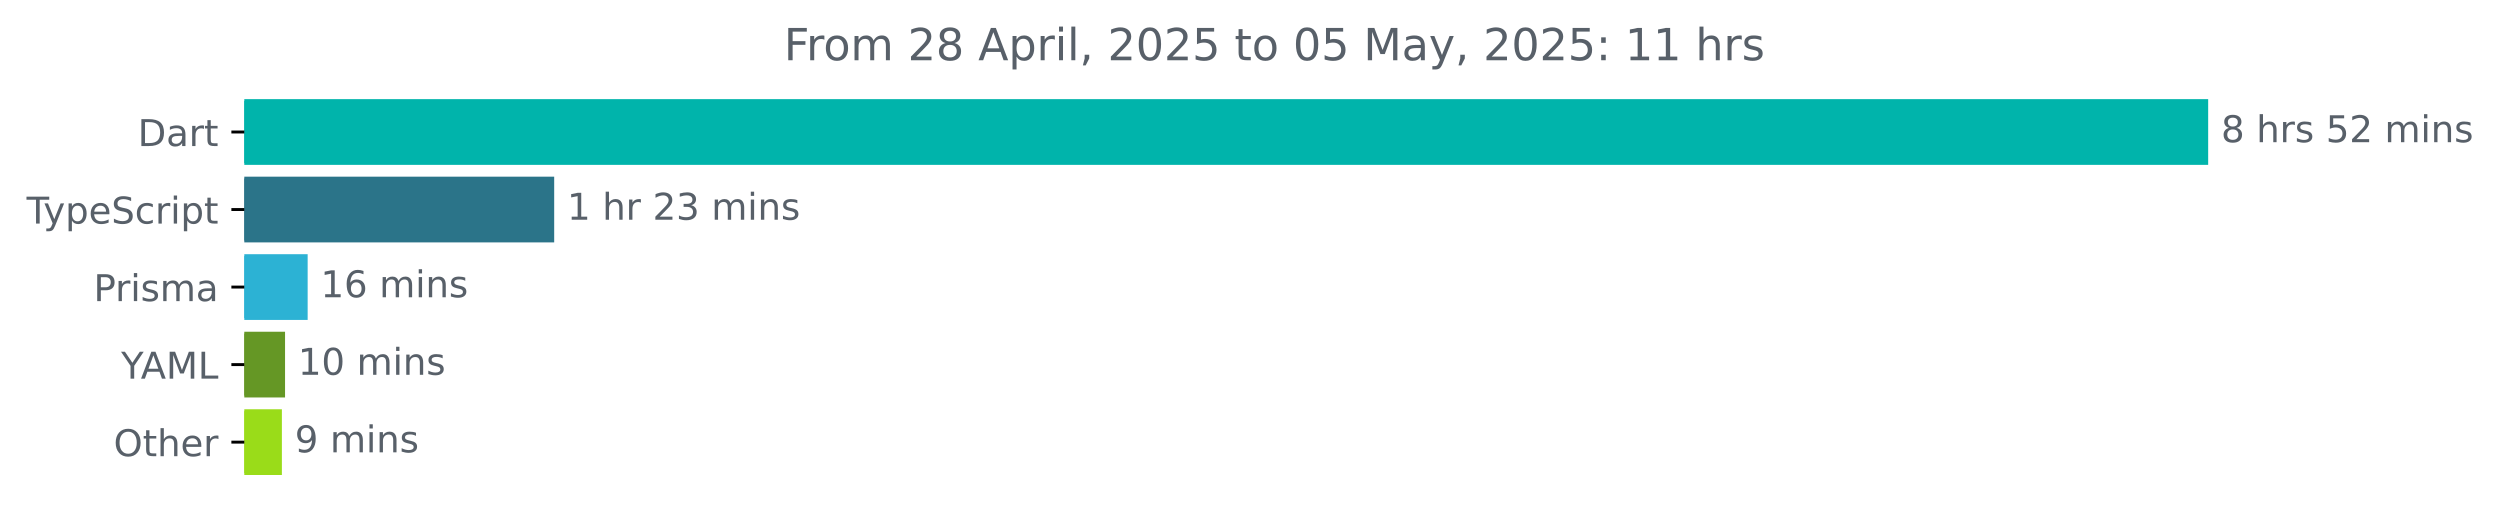
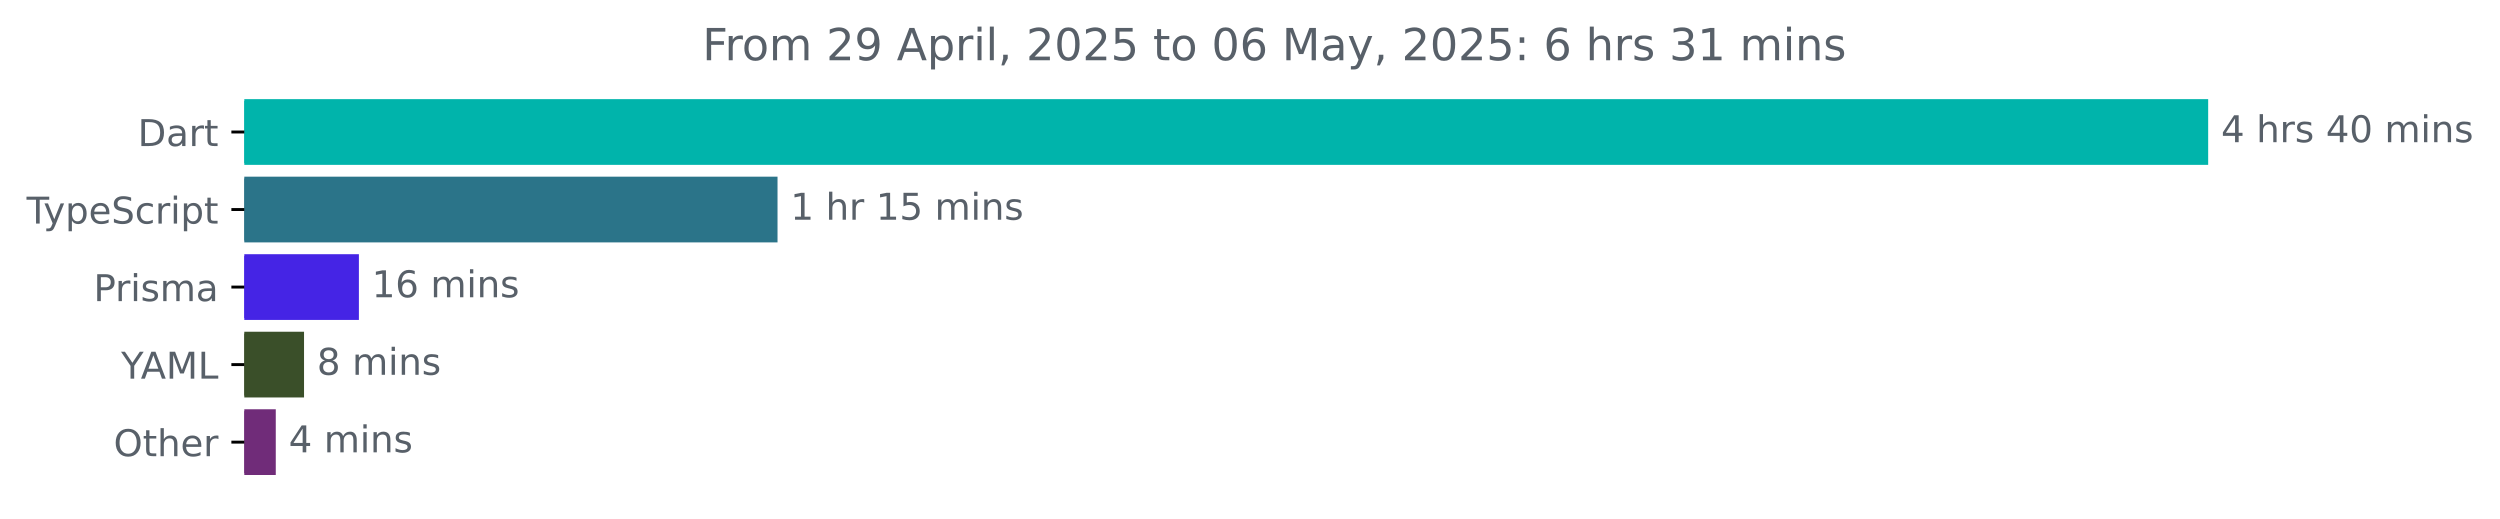
<svg xmlns="http://www.w3.org/2000/svg" xmlns:xlink="http://www.w3.org/1999/xlink" width="677.144pt" height="140.398pt" viewBox="0 0 677.144 140.398" version="1.1">
  <defs>
    <style type="text/css">*{stroke-linejoin: round; stroke-linecap: butt}</style>
  </defs>
  <g id="figure_1">
    <g id="patch_1">
      <path d="M -0 140.398  L 677.144 140.398  L 677.144 0  L -0 0  L -0 140.398  z " style="fill: none" />
    </g>
    <g id="axes_1">
      <g id="patch_2">
-         <path d="M 66.17 27.358  L 597.599 27.358  L 597.599 44.158  L 66.17 44.158  z " clip-path="url(#pd85b959443)" style="fill: #00b4ab; stroke: #00b4ab; stroke-linejoin: miter" />
+         <path d="M 66.17 27.358  L 597.599 27.358  L 597.599 44.158  L 66.17 44.158  z " clip-path="url(#pff09d0b2f3)" style="fill: #00b4ab; stroke: #00b4ab; stroke-linejoin: miter" />
      </g>
      <g id="patch_3">
-         <path d="M 66.17 48.358  L 149.605 48.358  L 149.605 65.158  L 66.17 65.158  z " clip-path="url(#pd85b959443)" style="fill: #2b7489; stroke: #2b7489; stroke-linejoin: miter" />
+         <path d="M 66.17 48.358  L 210.099 48.358  L 210.099 65.158  L 66.17 65.158  z " clip-path="url(#pff09d0b2f3)" style="fill: #2b7489; stroke: #2b7489; stroke-linejoin: miter" />
      </g>
      <g id="patch_4">
-         <path d="M 66.17 69.358  L 82.831 69.358  L 82.831 86.158  L 66.17 86.158  z " clip-path="url(#pd85b959443)" style="fill: #2cb2d4; stroke: #2cb2d4; stroke-linejoin: miter" />
+         <path d="M 66.17 69.358  L 96.71 69.358  L 96.71 86.158  L 66.17 86.158  z " clip-path="url(#pff09d0b2f3)" style="fill: #4524e5; stroke: #4524e5; stroke-linejoin: miter" />
      </g>
      <g id="patch_5">
-         <path d="M 66.17 90.358  L 76.707 90.358  L 76.707 107.158  L 66.17 107.158  z " clip-path="url(#pd85b959443)" style="fill: #659725; stroke: #659725; stroke-linejoin: miter" />
+         <path d="M 66.17 90.358  L 81.849 90.358  L 81.849 107.158  L 66.17 107.158  z " clip-path="url(#pff09d0b2f3)" style="fill: #3a4f29; stroke: #3a4f29; stroke-linejoin: miter" />
      </g>
      <g id="patch_6">
-         <path d="M 66.17 111.358  L 75.851 111.358  L 75.851 128.158  L 66.17 128.158  z " clip-path="url(#pd85b959443)" style="fill: #9adc19; stroke: #9adc19; stroke-linejoin: miter" />
+         <path d="M 66.17 111.358  L 74.195 111.358  L 74.195 128.158  L 66.17 128.158  z " clip-path="url(#pff09d0b2f3)" style="fill: #702c79; stroke: #702c79; stroke-linejoin: miter" />
      </g>
      <g id="matplotlib.axis_1" />
      <g id="matplotlib.axis_2">
        <g id="ytick_1">
          <g id="line2d_1">
            <defs>
-               <path id="m66adbeecbe" d="M 0 0  L -3.5 0  " style="stroke: #000000; stroke-width: 0.8" />
+               <path id="m1f0c7530d5" d="M 0 0  L -3.5 0  " style="stroke: #000000; stroke-width: 0.8" />
            </defs>
            <g>
-               <use xlink:href="#m66adbeecbe" x="66.17" y="35.758" style="stroke: #000000; stroke-width: 0.8" />
+               <use xlink:href="#m1f0c7530d5" x="66.17" y="35.758" style="stroke: #000000; stroke-width: 0.8" />
            </g>
          </g>
          <g id="text_1">
            <g style="fill: #586069" transform="translate(37.31094 39.55734) scale(0.1 -0.1)">
              <defs>
                <path id="DejaVuSans-44" d="M 1259 4147  L 1259 519  L 2022 519  Q 2988 519 3436 956  Q 3884 1394 3884 2338  Q 3884 3275 3436 3711  Q 2988 4147 2022 4147  L 1259 4147  z M 628 4666  L 1925 4666  Q 3281 4666 3915 4102  Q 4550 3538 4550 2338  Q 4550 1131 3912 565  Q 3275 0 1925 0  L 628 0  L 628 4666  z " transform="scale(0.015625)" />
                <path id="DejaVuSans-61" d="M 2194 1759  Q 1497 1759 1228 1600  Q 959 1441 959 1056  Q 959 750 1161 570  Q 1363 391 1709 391  Q 2188 391 2477 730  Q 2766 1069 2766 1631  L 2766 1759  L 2194 1759  z M 3341 1997  L 3341 0  L 2766 0  L 2766 531  Q 2569 213 2275 61  Q 1981 -91 1556 -91  Q 1019 -91 701 211  Q 384 513 384 1019  Q 384 1609 779 1909  Q 1175 2209 1959 2209  L 2766 2209  L 2766 2266  Q 2766 2663 2505 2880  Q 2244 3097 1772 3097  Q 1472 3097 1187 3025  Q 903 2953 641 2809  L 641 3341  Q 956 3463 1253 3523  Q 1550 3584 1831 3584  Q 2591 3584 2966 3190  Q 3341 2797 3341 1997  z " transform="scale(0.015625)" />
                <path id="DejaVuSans-72" d="M 2631 2963  Q 2534 3019 2420 3045  Q 2306 3072 2169 3072  Q 1681 3072 1420 2755  Q 1159 2438 1159 1844  L 1159 0  L 581 0  L 581 3500  L 1159 3500  L 1159 2956  Q 1341 3275 1631 3429  Q 1922 3584 2338 3584  Q 2397 3584 2469 3576  Q 2541 3569 2628 3553  L 2631 2963  z " transform="scale(0.015625)" />
                <path id="DejaVuSans-74" d="M 1172 4494  L 1172 3500  L 2356 3500  L 2356 3053  L 1172 3053  L 1172 1153  Q 1172 725 1289 603  Q 1406 481 1766 481  L 2356 481  L 2356 0  L 1766 0  Q 1100 0 847 248  Q 594 497 594 1153  L 594 3053  L 172 3053  L 172 3500  L 594 3500  L 594 4494  L 1172 4494  z " transform="scale(0.015625)" />
              </defs>
              <use xlink:href="#DejaVuSans-44" />
              <use xlink:href="#DejaVuSans-61" x="77.002" />
              <use xlink:href="#DejaVuSans-72" x="138.281" />
              <use xlink:href="#DejaVuSans-74" x="179.395" />
            </g>
          </g>
        </g>
        <g id="ytick_2">
          <g id="line2d_2">
            <g>
-               <use xlink:href="#m66adbeecbe" x="66.17" y="56.758" style="stroke: #000000; stroke-width: 0.8" />
+               <use xlink:href="#m1f0c7530d5" x="66.17" y="56.758" style="stroke: #000000; stroke-width: 0.8" />
            </g>
          </g>
          <g id="text_2">
            <g style="fill: #586069" transform="translate(7.2 60.55734) scale(0.1 -0.1)">
              <defs>
                <path id="DejaVuSans-54" d="M -19 4666  L 3928 4666  L 3928 4134  L 2272 4134  L 2272 0  L 1638 0  L 1638 4134  L -19 4134  L -19 4666  z " transform="scale(0.015625)" />
                <path id="DejaVuSans-79" d="M 2059 -325  Q 1816 -950 1584 -1140  Q 1353 -1331 966 -1331  L 506 -1331  L 506 -850  L 844 -850  Q 1081 -850 1212 -737  Q 1344 -625 1503 -206  L 1606 56  L 191 3500  L 800 3500  L 1894 763  L 2988 3500  L 3597 3500  L 2059 -325  z " transform="scale(0.015625)" />
                <path id="DejaVuSans-70" d="M 1159 525  L 1159 -1331  L 581 -1331  L 581 3500  L 1159 3500  L 1159 2969  Q 1341 3281 1617 3432  Q 1894 3584 2278 3584  Q 2916 3584 3314 3078  Q 3713 2572 3713 1747  Q 3713 922 3314 415  Q 2916 -91 2278 -91  Q 1894 -91 1617 61  Q 1341 213 1159 525  z M 3116 1747  Q 3116 2381 2855 2742  Q 2594 3103 2138 3103  Q 1681 3103 1420 2742  Q 1159 2381 1159 1747  Q 1159 1113 1420 752  Q 1681 391 2138 391  Q 2594 391 2855 752  Q 3116 1113 3116 1747  z " transform="scale(0.015625)" />
                <path id="DejaVuSans-65" d="M 3597 1894  L 3597 1613  L 953 1613  Q 991 1019 1311 708  Q 1631 397 2203 397  Q 2534 397 2845 478  Q 3156 559 3463 722  L 3463 178  Q 3153 47 2828 -22  Q 2503 -91 2169 -91  Q 1331 -91 842 396  Q 353 884 353 1716  Q 353 2575 817 3079  Q 1281 3584 2069 3584  Q 2775 3584 3186 3129  Q 3597 2675 3597 1894  z M 3022 2063  Q 3016 2534 2758 2815  Q 2500 3097 2075 3097  Q 1594 3097 1305 2825  Q 1016 2553 972 2059  L 3022 2063  z " transform="scale(0.015625)" />
                <path id="DejaVuSans-53" d="M 3425 4513  L 3425 3897  Q 3066 4069 2747 4153  Q 2428 4238 2131 4238  Q 1616 4238 1336 4038  Q 1056 3838 1056 3469  Q 1056 3159 1242 3001  Q 1428 2844 1947 2747  L 2328 2669  Q 3034 2534 3370 2195  Q 3706 1856 3706 1288  Q 3706 609 3251 259  Q 2797 -91 1919 -91  Q 1588 -91 1214 -16  Q 841 59 441 206  L 441 856  Q 825 641 1194 531  Q 1563 422 1919 422  Q 2459 422 2753 634  Q 3047 847 3047 1241  Q 3047 1584 2836 1778  Q 2625 1972 2144 2069  L 1759 2144  Q 1053 2284 737 2584  Q 422 2884 422 3419  Q 422 4038 858 4394  Q 1294 4750 2059 4750  Q 2388 4750 2728 4690  Q 3069 4631 3425 4513  z " transform="scale(0.015625)" />
                <path id="DejaVuSans-63" d="M 3122 3366  L 3122 2828  Q 2878 2963 2633 3030  Q 2388 3097 2138 3097  Q 1578 3097 1268 2742  Q 959 2388 959 1747  Q 959 1106 1268 751  Q 1578 397 2138 397  Q 2388 397 2633 464  Q 2878 531 3122 666  L 3122 134  Q 2881 22 2623 -34  Q 2366 -91 2075 -91  Q 1284 -91 818 406  Q 353 903 353 1747  Q 353 2603 823 3093  Q 1294 3584 2113 3584  Q 2378 3584 2631 3529  Q 2884 3475 3122 3366  z " transform="scale(0.015625)" />
                <path id="DejaVuSans-69" d="M 603 3500  L 1178 3500  L 1178 0  L 603 0  L 603 3500  z M 603 4863  L 1178 4863  L 1178 4134  L 603 4134  L 603 4863  z " transform="scale(0.015625)" />
              </defs>
              <use xlink:href="#DejaVuSans-54" />
              <use xlink:href="#DejaVuSans-79" x="45.459" />
              <use xlink:href="#DejaVuSans-70" x="104.639" />
              <use xlink:href="#DejaVuSans-65" x="168.115" />
              <use xlink:href="#DejaVuSans-53" x="229.639" />
              <use xlink:href="#DejaVuSans-63" x="293.115" />
              <use xlink:href="#DejaVuSans-72" x="348.096" />
              <use xlink:href="#DejaVuSans-69" x="389.209" />
              <use xlink:href="#DejaVuSans-70" x="416.992" />
              <use xlink:href="#DejaVuSans-74" x="480.469" />
            </g>
          </g>
        </g>
        <g id="ytick_3">
          <g id="line2d_3">
            <g>
-               <use xlink:href="#m66adbeecbe" x="66.17" y="77.758" style="stroke: #000000; stroke-width: 0.8" />
+               <use xlink:href="#m1f0c7530d5" x="66.17" y="77.758" style="stroke: #000000; stroke-width: 0.8" />
            </g>
          </g>
          <g id="text_3">
            <g style="fill: #586069" transform="translate(25.34844 81.55734) scale(0.1 -0.1)">
              <defs>
                <path id="DejaVuSans-50" d="M 1259 4147  L 1259 2394  L 2053 2394  Q 2494 2394 2734 2622  Q 2975 2850 2975 3272  Q 2975 3691 2734 3919  Q 2494 4147 2053 4147  L 1259 4147  z M 628 4666  L 2053 4666  Q 2838 4666 3239 4311  Q 3641 3956 3641 3272  Q 3641 2581 3239 2228  Q 2838 1875 2053 1875  L 1259 1875  L 1259 0  L 628 0  L 628 4666  z " transform="scale(0.015625)" />
                <path id="DejaVuSans-73" d="M 2834 3397  L 2834 2853  Q 2591 2978 2328 3040  Q 2066 3103 1784 3103  Q 1356 3103 1142 2972  Q 928 2841 928 2578  Q 928 2378 1081 2264  Q 1234 2150 1697 2047  L 1894 2003  Q 2506 1872 2764 1633  Q 3022 1394 3022 966  Q 3022 478 2636 193  Q 2250 -91 1575 -91  Q 1294 -91 989 -36  Q 684 19 347 128  L 347 722  Q 666 556 975 473  Q 1284 391 1588 391  Q 1994 391 2212 530  Q 2431 669 2431 922  Q 2431 1156 2273 1281  Q 2116 1406 1581 1522  L 1381 1569  Q 847 1681 609 1914  Q 372 2147 372 2553  Q 372 3047 722 3315  Q 1072 3584 1716 3584  Q 2034 3584 2315 3537  Q 2597 3491 2834 3397  z " transform="scale(0.015625)" />
                <path id="DejaVuSans-6d" d="M 3328 2828  Q 3544 3216 3844 3400  Q 4144 3584 4550 3584  Q 5097 3584 5394 3201  Q 5691 2819 5691 2113  L 5691 0  L 5113 0  L 5113 2094  Q 5113 2597 4934 2840  Q 4756 3084 4391 3084  Q 3944 3084 3684 2787  Q 3425 2491 3425 1978  L 3425 0  L 2847 0  L 2847 2094  Q 2847 2600 2669 2842  Q 2491 3084 2119 3084  Q 1678 3084 1418 2786  Q 1159 2488 1159 1978  L 1159 0  L 581 0  L 581 3500  L 1159 3500  L 1159 2956  Q 1356 3278 1631 3431  Q 1906 3584 2284 3584  Q 2666 3584 2933 3390  Q 3200 3197 3328 2828  z " transform="scale(0.015625)" />
              </defs>
              <use xlink:href="#DejaVuSans-50" />
              <use xlink:href="#DejaVuSans-72" x="58.553" />
              <use xlink:href="#DejaVuSans-69" x="99.666" />
              <use xlink:href="#DejaVuSans-73" x="127.449" />
              <use xlink:href="#DejaVuSans-6d" x="179.549" />
              <use xlink:href="#DejaVuSans-61" x="276.961" />
            </g>
          </g>
        </g>
        <g id="ytick_4">
          <g id="line2d_4">
            <g>
-               <use xlink:href="#m66adbeecbe" x="66.17" y="98.758" style="stroke: #000000; stroke-width: 0.8" />
+               <use xlink:href="#m1f0c7530d5" x="66.17" y="98.758" style="stroke: #000000; stroke-width: 0.8" />
            </g>
          </g>
          <g id="text_4">
            <g style="fill: #586069" transform="translate(32.79688 102.5573) scale(0.1 -0.1)">
              <defs>
                <path id="DejaVuSans-59" d="M -13 4666  L 666 4666  L 1959 2747  L 3244 4666  L 3922 4666  L 2272 2222  L 2272 0  L 1638 0  L 1638 2222  L -13 4666  z " transform="scale(0.015625)" />
                <path id="DejaVuSans-41" d="M 2188 4044  L 1331 1722  L 3047 1722  L 2188 4044  z M 1831 4666  L 2547 4666  L 4325 0  L 3669 0  L 3244 1197  L 1141 1197  L 716 0  L 50 0  L 1831 4666  z " transform="scale(0.015625)" />
                <path id="DejaVuSans-4d" d="M 628 4666  L 1569 4666  L 2759 1491  L 3956 4666  L 4897 4666  L 4897 0  L 4281 0  L 4281 4097  L 3078 897  L 2444 897  L 1241 4097  L 1241 0  L 628 0  L 628 4666  z " transform="scale(0.015625)" />
                <path id="DejaVuSans-4c" d="M 628 4666  L 1259 4666  L 1259 531  L 3531 531  L 3531 0  L 628 0  L 628 4666  z " transform="scale(0.015625)" />
              </defs>
              <use xlink:href="#DejaVuSans-59" />
              <use xlink:href="#DejaVuSans-41" x="53.334" />
              <use xlink:href="#DejaVuSans-4d" x="121.742" />
              <use xlink:href="#DejaVuSans-4c" x="208.021" />
            </g>
          </g>
        </g>
        <g id="ytick_5">
          <g id="line2d_5">
            <g>
-               <use xlink:href="#m66adbeecbe" x="66.17" y="119.758" style="stroke: #000000; stroke-width: 0.8" />
+               <use xlink:href="#m1f0c7530d5" x="66.17" y="119.758" style="stroke: #000000; stroke-width: 0.8" />
            </g>
          </g>
          <g id="text_5">
            <g style="fill: #586069" transform="translate(30.77656 123.5573) scale(0.1 -0.1)">
              <defs>
                <path id="DejaVuSans-4f" d="M 2522 4238  Q 1834 4238 1429 3725  Q 1025 3213 1025 2328  Q 1025 1447 1429 934  Q 1834 422 2522 422  Q 3209 422 3611 934  Q 4013 1447 4013 2328  Q 4013 3213 3611 3725  Q 3209 4238 2522 4238  z M 2522 4750  Q 3503 4750 4090 4092  Q 4678 3434 4678 2328  Q 4678 1225 4090 567  Q 3503 -91 2522 -91  Q 1538 -91 948 565  Q 359 1222 359 2328  Q 359 3434 948 4092  Q 1538 4750 2522 4750  z " transform="scale(0.015625)" />
                <path id="DejaVuSans-68" d="M 3513 2113  L 3513 0  L 2938 0  L 2938 2094  Q 2938 2591 2744 2837  Q 2550 3084 2163 3084  Q 1697 3084 1428 2787  Q 1159 2491 1159 1978  L 1159 0  L 581 0  L 581 4863  L 1159 4863  L 1159 2956  Q 1366 3272 1645 3428  Q 1925 3584 2291 3584  Q 2894 3584 3203 3211  Q 3513 2838 3513 2113  z " transform="scale(0.015625)" />
              </defs>
              <use xlink:href="#DejaVuSans-4f" />
              <use xlink:href="#DejaVuSans-74" x="78.711" />
              <use xlink:href="#DejaVuSans-68" x="117.92" />
              <use xlink:href="#DejaVuSans-65" x="181.299" />
              <use xlink:href="#DejaVuSans-72" x="242.822" />
            </g>
          </g>
        </g>
      </g>
      <g id="text_6">
        <g style="fill: #586069" transform="translate(601.5989 38.5175) scale(0.1 -0.1)">
          <defs>
-             <path id="DejaVuSans-38" d="M 2034 2216  Q 1584 2216 1326 1975  Q 1069 1734 1069 1313  Q 1069 891 1326 650  Q 1584 409 2034 409  Q 2484 409 2743 651  Q 3003 894 3003 1313  Q 3003 1734 2745 1975  Q 2488 2216 2034 2216  z M 1403 2484  Q 997 2584 770 2862  Q 544 3141 544 3541  Q 544 4100 942 4425  Q 1341 4750 2034 4750  Q 2731 4750 3128 4425  Q 3525 4100 3525 3541  Q 3525 3141 3298 2862  Q 3072 2584 2669 2484  Q 3125 2378 3379 2068  Q 3634 1759 3634 1313  Q 3634 634 3220 271  Q 2806 -91 2034 -91  Q 1263 -91 848 271  Q 434 634 434 1313  Q 434 1759 690 2068  Q 947 2378 1403 2484  z M 1172 3481  Q 1172 3119 1398 2916  Q 1625 2713 2034 2713  Q 2441 2713 2670 2916  Q 2900 3119 2900 3481  Q 2900 3844 2670 4047  Q 2441 4250 2034 4250  Q 1625 4250 1398 4047  Q 1172 3844 1172 3481  z " transform="scale(0.015625)" />
+             <path id="DejaVuSans-34" d="M 2419 4116  L 825 1625  L 2419 1625  L 2419 4116  z M 2253 4666  L 3047 4666  L 3047 1625  L 3713 1625  L 3713 1100  L 3047 1100  L 3047 0  L 2419 0  L 2419 1100  L 313 1100  L 313 1709  L 2253 4666  z " transform="scale(0.015625)" />
            <path id="DejaVuSans-20" transform="scale(0.015625)" />
-             <path id="DejaVuSans-35" d="M 691 4666  L 3169 4666  L 3169 4134  L 1269 4134  L 1269 2991  Q 1406 3038 1543 3061  Q 1681 3084 1819 3084  Q 2600 3084 3056 2656  Q 3513 2228 3513 1497  Q 3513 744 3044 326  Q 2575 -91 1722 -91  Q 1428 -91 1123 -41  Q 819 9 494 109  L 494 744  Q 775 591 1075 516  Q 1375 441 1709 441  Q 2250 441 2565 725  Q 2881 1009 2881 1497  Q 2881 1984 2565 2268  Q 2250 2553 1709 2553  Q 1456 2553 1204 2497  Q 953 2441 691 2322  L 691 4666  z " transform="scale(0.015625)" />
-             <path id="DejaVuSans-32" d="M 1228 531  L 3431 531  L 3431 0  L 469 0  L 469 531  Q 828 903 1448 1529  Q 2069 2156 2228 2338  Q 2531 2678 2651 2914  Q 2772 3150 2772 3378  Q 2772 3750 2511 3984  Q 2250 4219 1831 4219  Q 1534 4219 1204 4116  Q 875 4013 500 3803  L 500 4441  Q 881 4594 1212 4672  Q 1544 4750 1819 4750  Q 2544 4750 2975 4387  Q 3406 4025 3406 3419  Q 3406 3131 3298 2873  Q 3191 2616 2906 2266  Q 2828 2175 2409 1742  Q 1991 1309 1228 531  z " transform="scale(0.015625)" />
+             <path id="DejaVuSans-30" d="M 2034 4250  Q 1547 4250 1301 3770  Q 1056 3291 1056 2328  Q 1056 1369 1301 889  Q 1547 409 2034 409  Q 2525 409 2770 889  Q 3016 1369 3016 2328  Q 3016 3291 2770 3770  Q 2525 4250 2034 4250  z M 2034 4750  Q 2819 4750 3233 4129  Q 3647 3509 3647 2328  Q 3647 1150 3233 529  Q 2819 -91 2034 -91  Q 1250 -91 836 529  Q 422 1150 422 2328  Q 422 3509 836 4129  Q 1250 4750 2034 4750  z " transform="scale(0.015625)" />
            <path id="DejaVuSans-6e" d="M 3513 2113  L 3513 0  L 2938 0  L 2938 2094  Q 2938 2591 2744 2837  Q 2550 3084 2163 3084  Q 1697 3084 1428 2787  Q 1159 2491 1159 1978  L 1159 0  L 581 0  L 581 3500  L 1159 3500  L 1159 2956  Q 1366 3272 1645 3428  Q 1925 3584 2291 3584  Q 2894 3584 3203 3211  Q 3513 2838 3513 2113  z " transform="scale(0.015625)" />
          </defs>
-           <use xlink:href="#DejaVuSans-38" />
+           <use xlink:href="#DejaVuSans-34" />
          <use xlink:href="#DejaVuSans-20" x="63.623" />
          <use xlink:href="#DejaVuSans-68" x="95.41" />
          <use xlink:href="#DejaVuSans-72" x="158.789" />
          <use xlink:href="#DejaVuSans-73" x="199.902" />
          <use xlink:href="#DejaVuSans-20" x="252.002" />
-           <use xlink:href="#DejaVuSans-35" x="283.789" />
-           <use xlink:href="#DejaVuSans-32" x="347.412" />
+           <use xlink:href="#DejaVuSans-34" x="283.789" />
+           <use xlink:href="#DejaVuSans-30" x="347.412" />
          <use xlink:href="#DejaVuSans-20" x="411.035" />
          <use xlink:href="#DejaVuSans-6d" x="442.822" />
          <use xlink:href="#DejaVuSans-69" x="540.234" />
          <use xlink:href="#DejaVuSans-6e" x="568.018" />
          <use xlink:href="#DejaVuSans-73" x="631.396" />
        </g>
      </g>
      <g id="text_7">
-         <g style="fill: #586069" transform="translate(153.6053 59.5175) scale(0.1 -0.1)">
+         <g style="fill: #586069" transform="translate(214.0989 59.5175) scale(0.1 -0.1)">
          <defs>
            <path id="DejaVuSans-31" d="M 794 531  L 1825 531  L 1825 4091  L 703 3866  L 703 4441  L 1819 4666  L 2450 4666  L 2450 531  L 3481 531  L 3481 0  L 794 0  L 794 531  z " transform="scale(0.015625)" />
-             <path id="DejaVuSans-33" d="M 2597 2516  Q 3050 2419 3304 2112  Q 3559 1806 3559 1356  Q 3559 666 3084 287  Q 2609 -91 1734 -91  Q 1441 -91 1130 -33  Q 819 25 488 141  L 488 750  Q 750 597 1062 519  Q 1375 441 1716 441  Q 2309 441 2620 675  Q 2931 909 2931 1356  Q 2931 1769 2642 2001  Q 2353 2234 1838 2234  L 1294 2234  L 1294 2753  L 1863 2753  Q 2328 2753 2575 2939  Q 2822 3125 2822 3475  Q 2822 3834 2567 4026  Q 2313 4219 1838 4219  Q 1578 4219 1281 4162  Q 984 4106 628 3988  L 628 4550  Q 988 4650 1302 4700  Q 1616 4750 1894 4750  Q 2613 4750 3031 4423  Q 3450 4097 3450 3541  Q 3450 3153 3228 2886  Q 3006 2619 2597 2516  z " transform="scale(0.015625)" />
+             <path id="DejaVuSans-35" d="M 691 4666  L 3169 4666  L 3169 4134  L 1269 4134  L 1269 2991  Q 1406 3038 1543 3061  Q 1681 3084 1819 3084  Q 2600 3084 3056 2656  Q 3513 2228 3513 1497  Q 3513 744 3044 326  Q 2575 -91 1722 -91  Q 1428 -91 1123 -41  Q 819 9 494 109  L 494 744  Q 775 591 1075 516  Q 1375 441 1709 441  Q 2250 441 2565 725  Q 2881 1009 2881 1497  Q 2881 1984 2565 2268  Q 2250 2553 1709 2553  Q 1456 2553 1204 2497  Q 953 2441 691 2322  L 691 4666  z " transform="scale(0.015625)" />
          </defs>
          <use xlink:href="#DejaVuSans-31" />
          <use xlink:href="#DejaVuSans-20" x="63.623" />
          <use xlink:href="#DejaVuSans-68" x="95.41" />
          <use xlink:href="#DejaVuSans-72" x="158.789" />
          <use xlink:href="#DejaVuSans-20" x="199.902" />
-           <use xlink:href="#DejaVuSans-32" x="231.689" />
-           <use xlink:href="#DejaVuSans-33" x="295.312" />
+           <use xlink:href="#DejaVuSans-31" x="231.689" />
+           <use xlink:href="#DejaVuSans-35" x="295.312" />
          <use xlink:href="#DejaVuSans-20" x="358.936" />
          <use xlink:href="#DejaVuSans-6d" x="390.723" />
          <use xlink:href="#DejaVuSans-69" x="488.135" />
          <use xlink:href="#DejaVuSans-6e" x="515.918" />
          <use xlink:href="#DejaVuSans-73" x="579.297" />
        </g>
      </g>
      <g id="text_8">
-         <g style="fill: #586069" transform="translate(86.83096 80.5175) scale(0.1 -0.1)">
+         <g style="fill: #586069" transform="translate(100.7096 80.5175) scale(0.1 -0.1)">
          <defs>
            <path id="DejaVuSans-36" d="M 2113 2584  Q 1688 2584 1439 2293  Q 1191 2003 1191 1497  Q 1191 994 1439 701  Q 1688 409 2113 409  Q 2538 409 2786 701  Q 3034 994 3034 1497  Q 3034 2003 2786 2293  Q 2538 2584 2113 2584  z M 3366 4563  L 3366 3988  Q 3128 4100 2886 4159  Q 2644 4219 2406 4219  Q 1781 4219 1451 3797  Q 1122 3375 1075 2522  Q 1259 2794 1537 2939  Q 1816 3084 2150 3084  Q 2853 3084 3261 2657  Q 3669 2231 3669 1497  Q 3669 778 3244 343  Q 2819 -91 2113 -91  Q 1303 -91 875 529  Q 447 1150 447 2328  Q 447 3434 972 4092  Q 1497 4750 2381 4750  Q 2619 4750 2861 4703  Q 3103 4656 3366 4563  z " transform="scale(0.015625)" />
          </defs>
          <use xlink:href="#DejaVuSans-31" />
          <use xlink:href="#DejaVuSans-36" x="63.623" />
          <use xlink:href="#DejaVuSans-20" x="127.246" />
          <use xlink:href="#DejaVuSans-6d" x="159.033" />
          <use xlink:href="#DejaVuSans-69" x="256.445" />
          <use xlink:href="#DejaVuSans-6e" x="284.229" />
          <use xlink:href="#DejaVuSans-73" x="347.607" />
        </g>
      </g>
      <g id="text_9">
-         <g style="fill: #586069" transform="translate(80.70669 101.5175) scale(0.1 -0.1)">
-           <defs>
-             <path id="DejaVuSans-30" d="M 2034 4250  Q 1547 4250 1301 3770  Q 1056 3291 1056 2328  Q 1056 1369 1301 889  Q 1547 409 2034 409  Q 2525 409 2770 889  Q 3016 1369 3016 2328  Q 3016 3291 2770 3770  Q 2525 4250 2034 4250  z M 2034 4750  Q 2819 4750 3233 4129  Q 3647 3509 3647 2328  Q 3647 1150 3233 529  Q 2819 -91 2034 -91  Q 1250 -91 836 529  Q 422 1150 422 2328  Q 422 3509 836 4129  Q 1250 4750 2034 4750  z " transform="scale(0.015625)" />
-           </defs>
-           <use xlink:href="#DejaVuSans-31" />
-           <use xlink:href="#DejaVuSans-30" x="63.623" />
-           <use xlink:href="#DejaVuSans-20" x="127.246" />
-           <use xlink:href="#DejaVuSans-6d" x="159.033" />
-           <use xlink:href="#DejaVuSans-69" x="256.445" />
-           <use xlink:href="#DejaVuSans-6e" x="284.229" />
-           <use xlink:href="#DejaVuSans-73" x="347.607" />
-         </g>
-       </g>
-       <g id="text_10">
-         <g style="fill: #586069" transform="translate(79.85061 122.5175) scale(0.1 -0.1)">
-           <defs>
-             <path id="DejaVuSans-39" d="M 703 97  L 703 672  Q 941 559 1184 500  Q 1428 441 1663 441  Q 2288 441 2617 861  Q 2947 1281 2994 2138  Q 2813 1869 2534 1725  Q 2256 1581 1919 1581  Q 1219 1581 811 2004  Q 403 2428 403 3163  Q 403 3881 828 4315  Q 1253 4750 1959 4750  Q 2769 4750 3195 4129  Q 3622 3509 3622 2328  Q 3622 1225 3098 567  Q 2575 -91 1691 -91  Q 1453 -91 1209 -44  Q 966 3 703 97  z M 1959 2075  Q 2384 2075 2632 2365  Q 2881 2656 2881 3163  Q 2881 3666 2632 3958  Q 2384 4250 1959 4250  Q 1534 4250 1286 3958  Q 1038 3666 1038 3163  Q 1038 2656 1286 2365  Q 1534 2075 1959 2075  z " transform="scale(0.015625)" />
-           </defs>
-           <use xlink:href="#DejaVuSans-39" />
+         <g style="fill: #586069" transform="translate(85.84864 101.5175) scale(0.1 -0.1)">
+           <defs>
+             <path id="DejaVuSans-38" d="M 2034 2216  Q 1584 2216 1326 1975  Q 1069 1734 1069 1313  Q 1069 891 1326 650  Q 1584 409 2034 409  Q 2484 409 2743 651  Q 3003 894 3003 1313  Q 3003 1734 2745 1975  Q 2488 2216 2034 2216  z M 1403 2484  Q 997 2584 770 2862  Q 544 3141 544 3541  Q 544 4100 942 4425  Q 1341 4750 2034 4750  Q 2731 4750 3128 4425  Q 3525 4100 3525 3541  Q 3525 3141 3298 2862  Q 3072 2584 2669 2484  Q 3125 2378 3379 2068  Q 3634 1759 3634 1313  Q 3634 634 3220 271  Q 2806 -91 2034 -91  Q 1263 -91 848 271  Q 434 634 434 1313  Q 434 1759 690 2068  Q 947 2378 1403 2484  z M 1172 3481  Q 1172 3119 1398 2916  Q 1625 2713 2034 2713  Q 2441 2713 2670 2916  Q 2900 3119 2900 3481  Q 2900 3844 2670 4047  Q 2441 4250 2034 4250  Q 1625 4250 1398 4047  Q 1172 3844 1172 3481  z " transform="scale(0.015625)" />
+           </defs>
+           <use xlink:href="#DejaVuSans-38" />
          <use xlink:href="#DejaVuSans-20" x="63.623" />
          <use xlink:href="#DejaVuSans-6d" x="95.41" />
          <use xlink:href="#DejaVuSans-69" x="192.822" />
          <use xlink:href="#DejaVuSans-6e" x="220.605" />
          <use xlink:href="#DejaVuSans-73" x="283.984" />
        </g>
      </g>
+       <g id="text_10">
+         <g style="fill: #586069" transform="translate(78.19524 122.5175) scale(0.1 -0.1)">
+           <use xlink:href="#DejaVuSans-34" />
+           <use xlink:href="#DejaVuSans-20" x="63.623" />
+           <use xlink:href="#DejaVuSans-6d" x="95.41" />
+           <use xlink:href="#DejaVuSans-69" x="192.822" />
+           <use xlink:href="#DejaVuSans-6e" x="220.605" />
+           <use xlink:href="#DejaVuSans-73" x="283.984" />
+         </g>
+       </g>
      <g id="text_11">
-         <g style="fill: #586069" transform="translate(212.3284 16.31812) scale(0.12 -0.12)">
+         <g style="fill: #586069" transform="translate(190.2578 16.31812) scale(0.12 -0.12)">
          <defs>
            <path id="DejaVuSans-46" d="M 628 4666  L 3309 4666  L 3309 4134  L 1259 4134  L 1259 2759  L 3109 2759  L 3109 2228  L 1259 2228  L 1259 0  L 628 0  L 628 4666  z " transform="scale(0.015625)" />
            <path id="DejaVuSans-6f" d="M 1959 3097  Q 1497 3097 1228 2736  Q 959 2375 959 1747  Q 959 1119 1226 758  Q 1494 397 1959 397  Q 2419 397 2687 759  Q 2956 1122 2956 1747  Q 2956 2369 2687 2733  Q 2419 3097 1959 3097  z M 1959 3584  Q 2709 3584 3137 3096  Q 3566 2609 3566 1747  Q 3566 888 3137 398  Q 2709 -91 1959 -91  Q 1206 -91 779 398  Q 353 888 353 1747  Q 353 2609 779 3096  Q 1206 3584 1959 3584  z " transform="scale(0.015625)" />
+             <path id="DejaVuSans-32" d="M 1228 531  L 3431 531  L 3431 0  L 469 0  L 469 531  Q 828 903 1448 1529  Q 2069 2156 2228 2338  Q 2531 2678 2651 2914  Q 2772 3150 2772 3378  Q 2772 3750 2511 3984  Q 2250 4219 1831 4219  Q 1534 4219 1204 4116  Q 875 4013 500 3803  L 500 4441  Q 881 4594 1212 4672  Q 1544 4750 1819 4750  Q 2544 4750 2975 4387  Q 3406 4025 3406 3419  Q 3406 3131 3298 2873  Q 3191 2616 2906 2266  Q 2828 2175 2409 1742  Q 1991 1309 1228 531  z " transform="scale(0.015625)" />
+             <path id="DejaVuSans-39" d="M 703 97  L 703 672  Q 941 559 1184 500  Q 1428 441 1663 441  Q 2288 441 2617 861  Q 2947 1281 2994 2138  Q 2813 1869 2534 1725  Q 2256 1581 1919 1581  Q 1219 1581 811 2004  Q 403 2428 403 3163  Q 403 3881 828 4315  Q 1253 4750 1959 4750  Q 2769 4750 3195 4129  Q 3622 3509 3622 2328  Q 3622 1225 3098 567  Q 2575 -91 1691 -91  Q 1453 -91 1209 -44  Q 966 3 703 97  z M 1959 2075  Q 2384 2075 2632 2365  Q 2881 2656 2881 3163  Q 2881 3666 2632 3958  Q 2384 4250 1959 4250  Q 1534 4250 1286 3958  Q 1038 3666 1038 3163  Q 1038 2656 1286 2365  Q 1534 2075 1959 2075  z " transform="scale(0.015625)" />
            <path id="DejaVuSans-6c" d="M 603 4863  L 1178 4863  L 1178 0  L 603 0  L 603 4863  z " transform="scale(0.015625)" />
            <path id="DejaVuSans-2c" d="M 750 794  L 1409 794  L 1409 256  L 897 -744  L 494 -744  L 750 256  L 750 794  z " transform="scale(0.015625)" />
            <path id="DejaVuSans-3a" d="M 750 794  L 1409 794  L 1409 0  L 750 0  L 750 794  z M 750 3309  L 1409 3309  L 1409 2516  L 750 2516  L 750 3309  z " transform="scale(0.015625)" />
+             <path id="DejaVuSans-33" d="M 2597 2516  Q 3050 2419 3304 2112  Q 3559 1806 3559 1356  Q 3559 666 3084 287  Q 2609 -91 1734 -91  Q 1441 -91 1130 -33  Q 819 25 488 141  L 488 750  Q 750 597 1062 519  Q 1375 441 1716 441  Q 2309 441 2620 675  Q 2931 909 2931 1356  Q 2931 1769 2642 2001  Q 2353 2234 1838 2234  L 1294 2234  L 1294 2753  L 1863 2753  Q 2328 2753 2575 2939  Q 2822 3125 2822 3475  Q 2822 3834 2567 4026  Q 2313 4219 1838 4219  Q 1578 4219 1281 4162  Q 984 4106 628 3988  L 628 4550  Q 988 4650 1302 4700  Q 1616 4750 1894 4750  Q 2613 4750 3031 4423  Q 3450 4097 3450 3541  Q 3450 3153 3228 2886  Q 3006 2619 2597 2516  z " transform="scale(0.015625)" />
          </defs>
          <use xlink:href="#DejaVuSans-46" />
          <use xlink:href="#DejaVuSans-72" x="50.27" />
          <use xlink:href="#DejaVuSans-6f" x="89.133" />
          <use xlink:href="#DejaVuSans-6d" x="150.314" />
          <use xlink:href="#DejaVuSans-20" x="247.727" />
          <use xlink:href="#DejaVuSans-32" x="279.514" />
-           <use xlink:href="#DejaVuSans-38" x="343.137" />
+           <use xlink:href="#DejaVuSans-39" x="343.137" />
          <use xlink:href="#DejaVuSans-20" x="406.76" />
          <use xlink:href="#DejaVuSans-41" x="438.547" />
          <use xlink:href="#DejaVuSans-70" x="506.955" />
          <use xlink:href="#DejaVuSans-72" x="570.432" />
          <use xlink:href="#DejaVuSans-69" x="611.545" />
          <use xlink:href="#DejaVuSans-6c" x="639.328" />
          <use xlink:href="#DejaVuSans-2c" x="667.111" />
          <use xlink:href="#DejaVuSans-20" x="698.898" />
          <use xlink:href="#DejaVuSans-32" x="730.686" />
          <use xlink:href="#DejaVuSans-30" x="794.309" />
          <use xlink:href="#DejaVuSans-32" x="857.932" />
          <use xlink:href="#DejaVuSans-35" x="921.555" />
          <use xlink:href="#DejaVuSans-20" x="985.178" />
          <use xlink:href="#DejaVuSans-74" x="1016.965" />
          <use xlink:href="#DejaVuSans-6f" x="1056.174" />
          <use xlink:href="#DejaVuSans-20" x="1117.355" />
          <use xlink:href="#DejaVuSans-30" x="1149.143" />
-           <use xlink:href="#DejaVuSans-35" x="1212.766" />
+           <use xlink:href="#DejaVuSans-36" x="1212.766" />
          <use xlink:href="#DejaVuSans-20" x="1276.389" />
          <use xlink:href="#DejaVuSans-4d" x="1308.176" />
          <use xlink:href="#DejaVuSans-61" x="1394.455" />
          <use xlink:href="#DejaVuSans-79" x="1455.734" />
          <use xlink:href="#DejaVuSans-2c" x="1514.914" />
          <use xlink:href="#DejaVuSans-20" x="1546.701" />
          <use xlink:href="#DejaVuSans-32" x="1578.488" />
          <use xlink:href="#DejaVuSans-30" x="1642.111" />
          <use xlink:href="#DejaVuSans-32" x="1705.734" />
          <use xlink:href="#DejaVuSans-35" x="1769.357" />
          <use xlink:href="#DejaVuSans-3a" x="1832.98" />
          <use xlink:href="#DejaVuSans-20" x="1866.672" />
-           <use xlink:href="#DejaVuSans-31" x="1898.459" />
-           <use xlink:href="#DejaVuSans-31" x="1962.082" />
-           <use xlink:href="#DejaVuSans-20" x="2025.705" />
-           <use xlink:href="#DejaVuSans-68" x="2057.492" />
-           <use xlink:href="#DejaVuSans-72" x="2120.871" />
-           <use xlink:href="#DejaVuSans-73" x="2161.984" />
+           <use xlink:href="#DejaVuSans-36" x="1898.459" />
+           <use xlink:href="#DejaVuSans-20" x="1962.082" />
+           <use xlink:href="#DejaVuSans-68" x="1993.869" />
+           <use xlink:href="#DejaVuSans-72" x="2057.248" />
+           <use xlink:href="#DejaVuSans-73" x="2098.361" />
+           <use xlink:href="#DejaVuSans-20" x="2150.461" />
+           <use xlink:href="#DejaVuSans-33" x="2182.248" />
+           <use xlink:href="#DejaVuSans-31" x="2245.871" />
+           <use xlink:href="#DejaVuSans-20" x="2309.494" />
+           <use xlink:href="#DejaVuSans-6d" x="2341.281" />
+           <use xlink:href="#DejaVuSans-69" x="2438.693" />
+           <use xlink:href="#DejaVuSans-6e" x="2466.477" />
+           <use xlink:href="#DejaVuSans-73" x="2529.855" />
        </g>
      </g>
    </g>
  </g>
  <defs>
-     <clipPath id="pd85b959443">
+     <clipPath id="pff09d0b2f3">
      <rect x="66.17" y="22.318" width="558" height="110.88" />
    </clipPath>
  </defs>
</svg>
